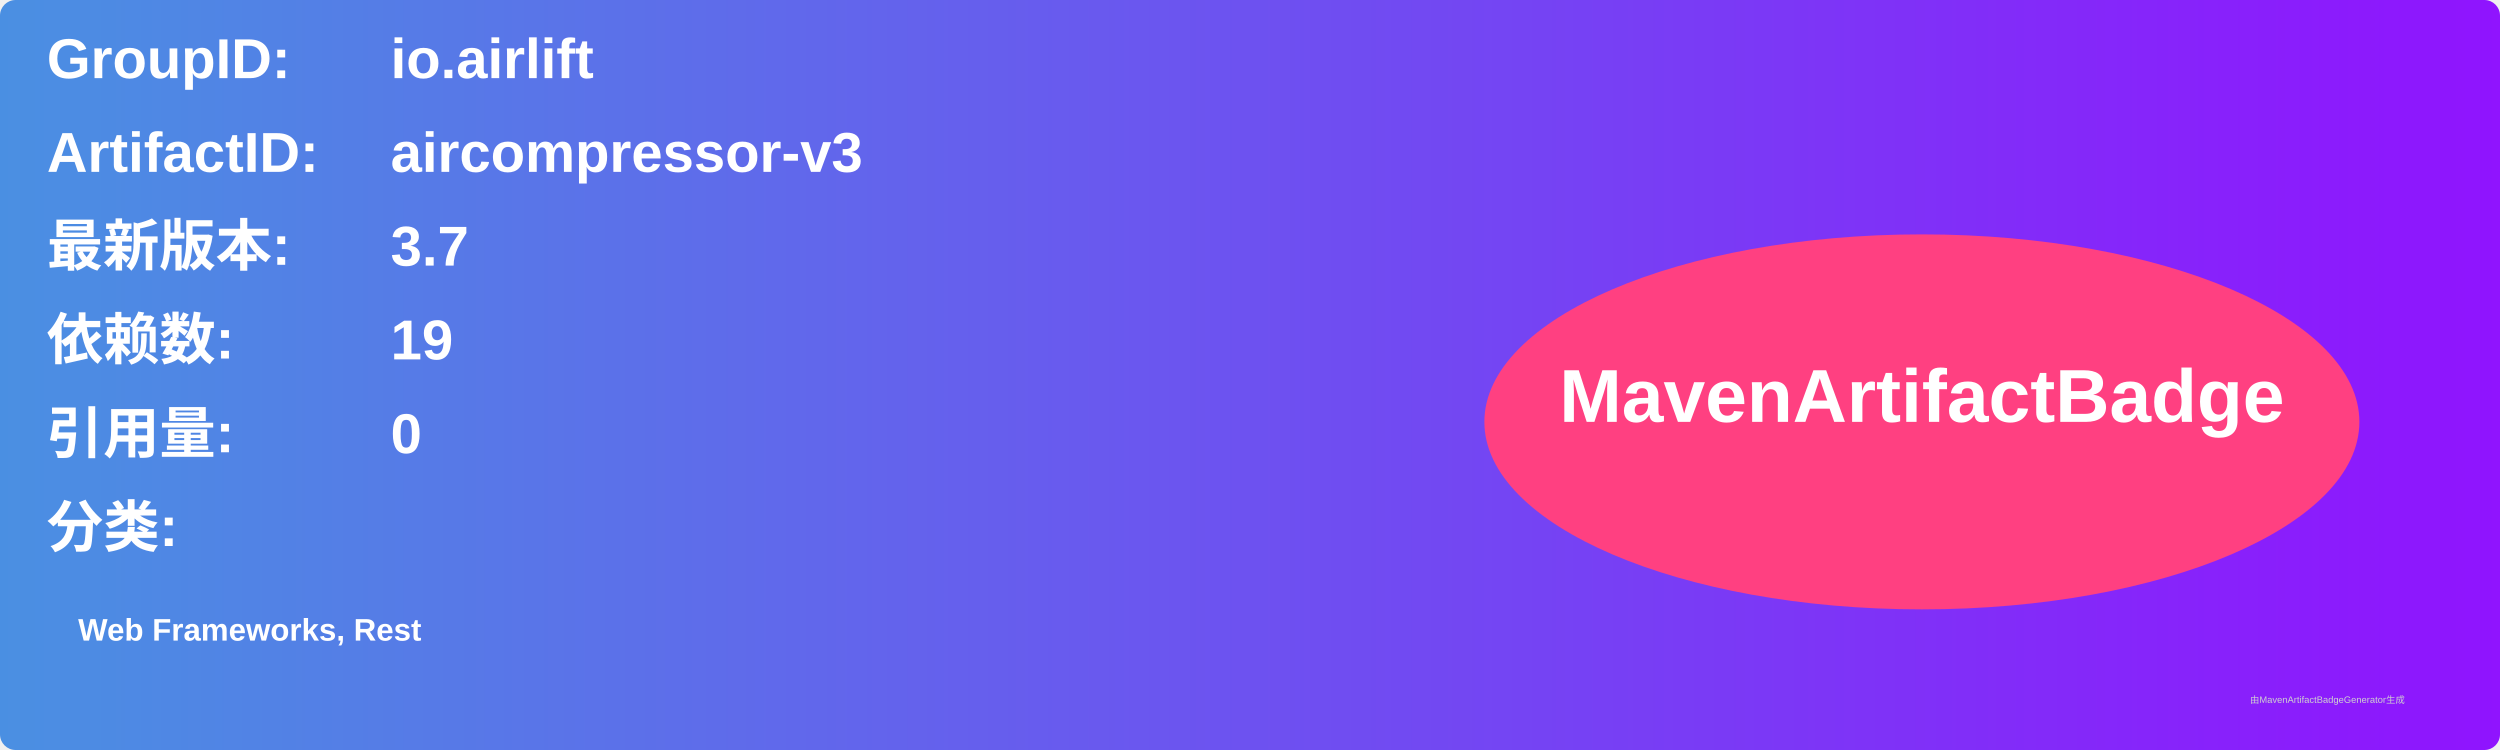
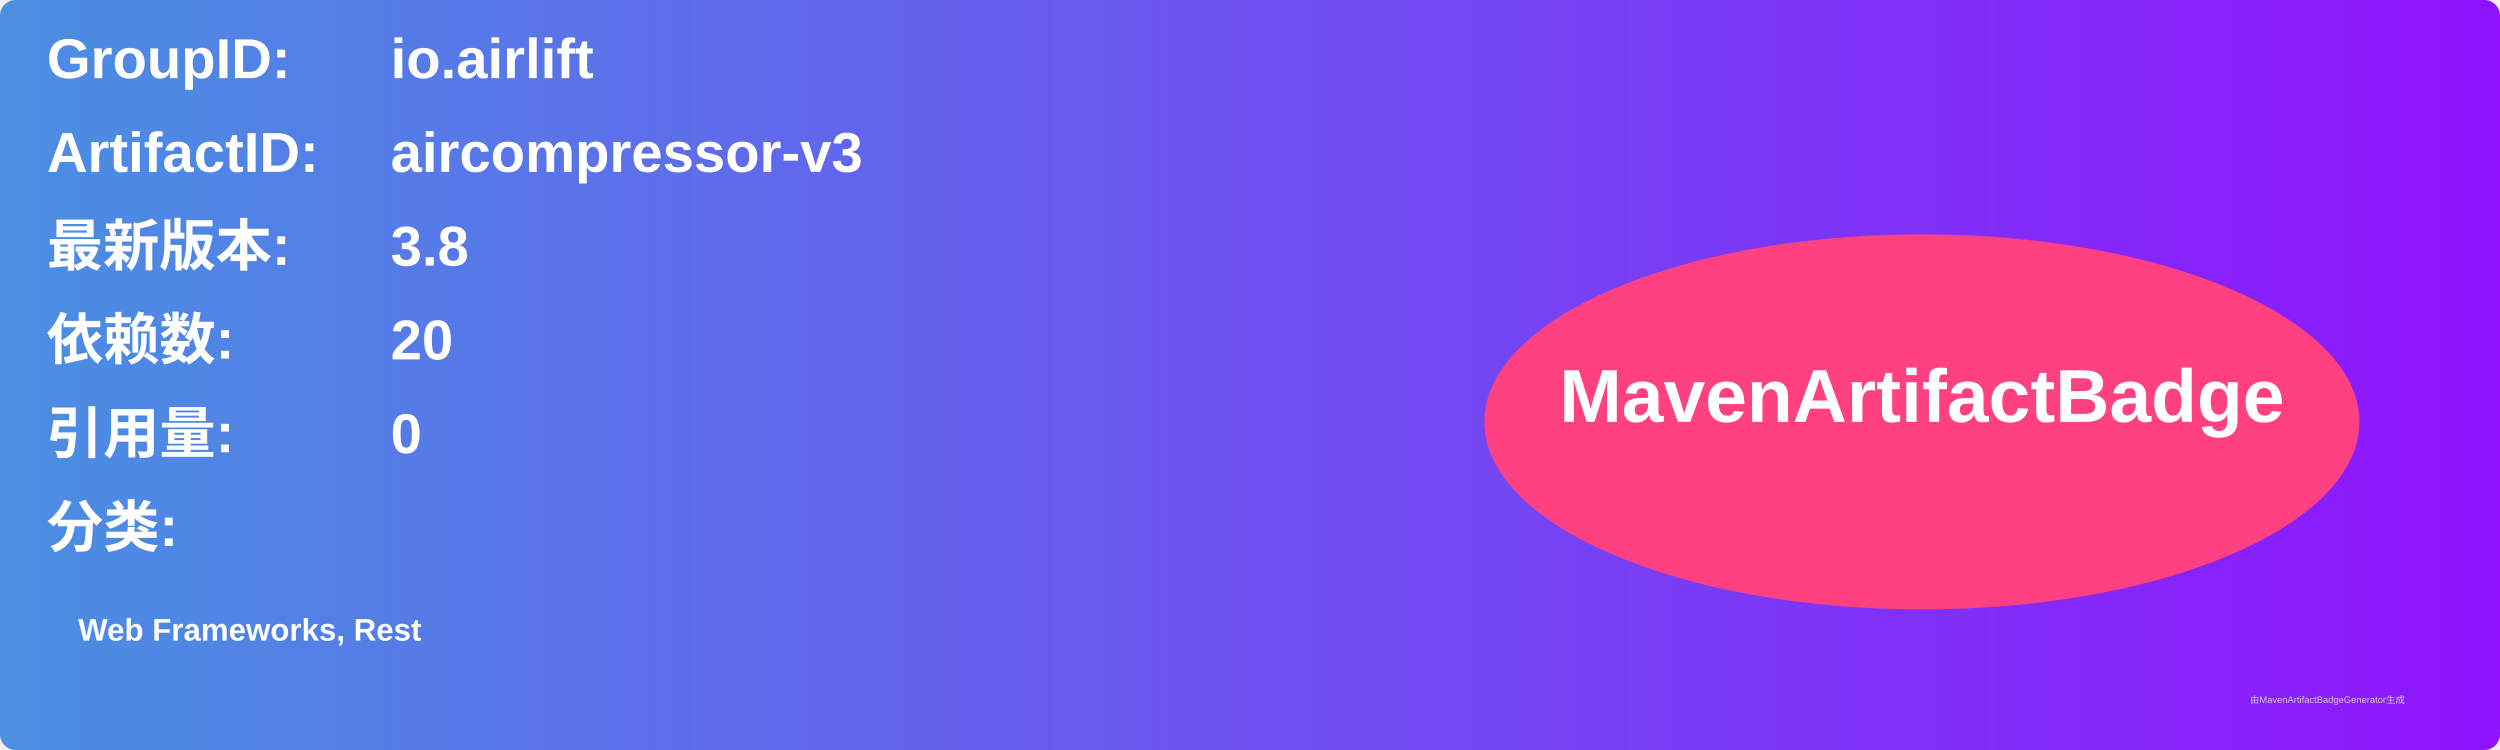
<svg xmlns="http://www.w3.org/2000/svg" width="800" height="240" viewBox="0 0 800 240">
  <linearGradient id="grad" x1="0%" y1="0%" x2="100%" y2="0%">
    <stop offset="0%" stop-color="#4a90e2" />
    <stop offset="100%" stop-color="#9013fe" />
  </linearGradient>
  <rect width="100%" height="100%" rx="5" ry="5" fill="url(#grad)" />
  <g transform="translate(15, 15)">
    <text x="0" y="10" font-family="Arial" font-size="18" fill="white" font-weight="bold" width="260">GroupID:</text>
    <text x="110" y="10" font-family="Arial" font-size="18" fill="white" font-weight="bold" width="460">io.airlift</text>
    <text x="0" y="40" font-family="Arial" font-size="18" fill="white" font-weight="bold" width="260">ArtifactID:</text>
    <text x="110" y="40" font-family="Arial" font-size="18" fill="white" font-weight="bold" width="460">aircompressor-v3</text>
    <text x="0" y="70" font-family="Arial" font-size="18" fill="white" font-weight="bold">最新版本:</text>
    <text x="110" y="70" font-family="Arial" font-size="18" fill="white" font-weight="bold">
-       <tspan font-weight="bold">3.7</tspan>
+       <tspan font-weight="bold">3.8</tspan>
    </text>
    <text x="0" y="100" font-family="Arial" font-size="18" fill="white" font-weight="bold">依赖数: </text>
    <text x="110" y="100" font-family="Arial" font-size="18" fill="white">
-       <tspan font-weight="bold">19</tspan>
+       <tspan font-weight="bold">20</tspan>
    </text>
    <text x="0" y="130" font-family="Arial" font-size="18" fill="white" font-weight="bold">引用量: </text>
    <text x="110" y="130" font-family="Arial" font-size="18" fill="white">
      <tspan font-weight="bold">0</tspan>
    </text>
    <text x="0" y="160" font-family="Arial" font-size="18" fill="white" font-weight="bold">分类:</text>
    <text x="10" y="190" font-family="Arial" font-size="10" fill="white">
      <tspan font-weight="bold">Web Frameworks, Rest</tspan>
    </text>
    <ellipse cx="600" cy="120" rx="140" ry="60" fill="#ff4081" />
    <text x="600" y="120" text-anchor="middle" font-family="Arial" font-size="24" fill="white" font-weight="bold">MavenArtifactBadge</text>
  </g>
  <text x="720" y="225" font-family="Arial" font-size="3" fill="#d0d0d0">由MavenArtifactBadgeGenerator生成</text>
</svg>
